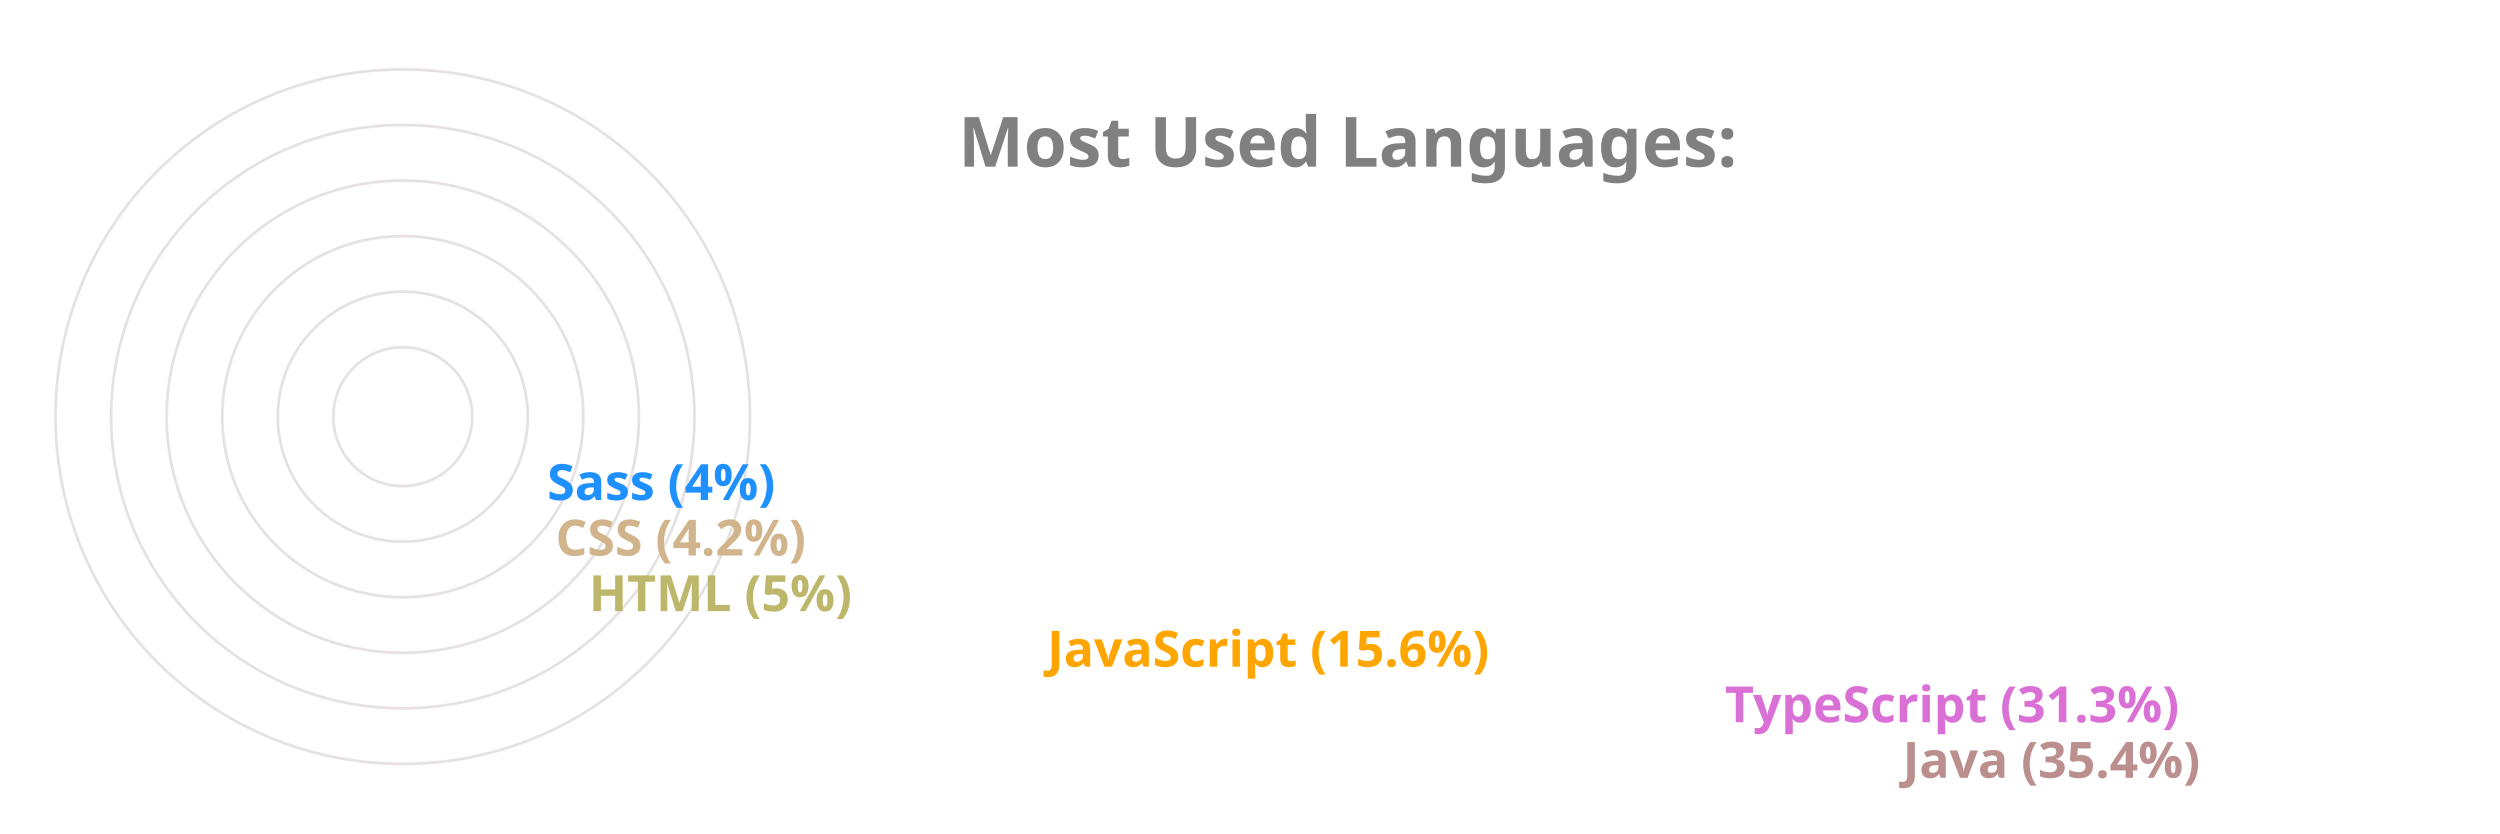
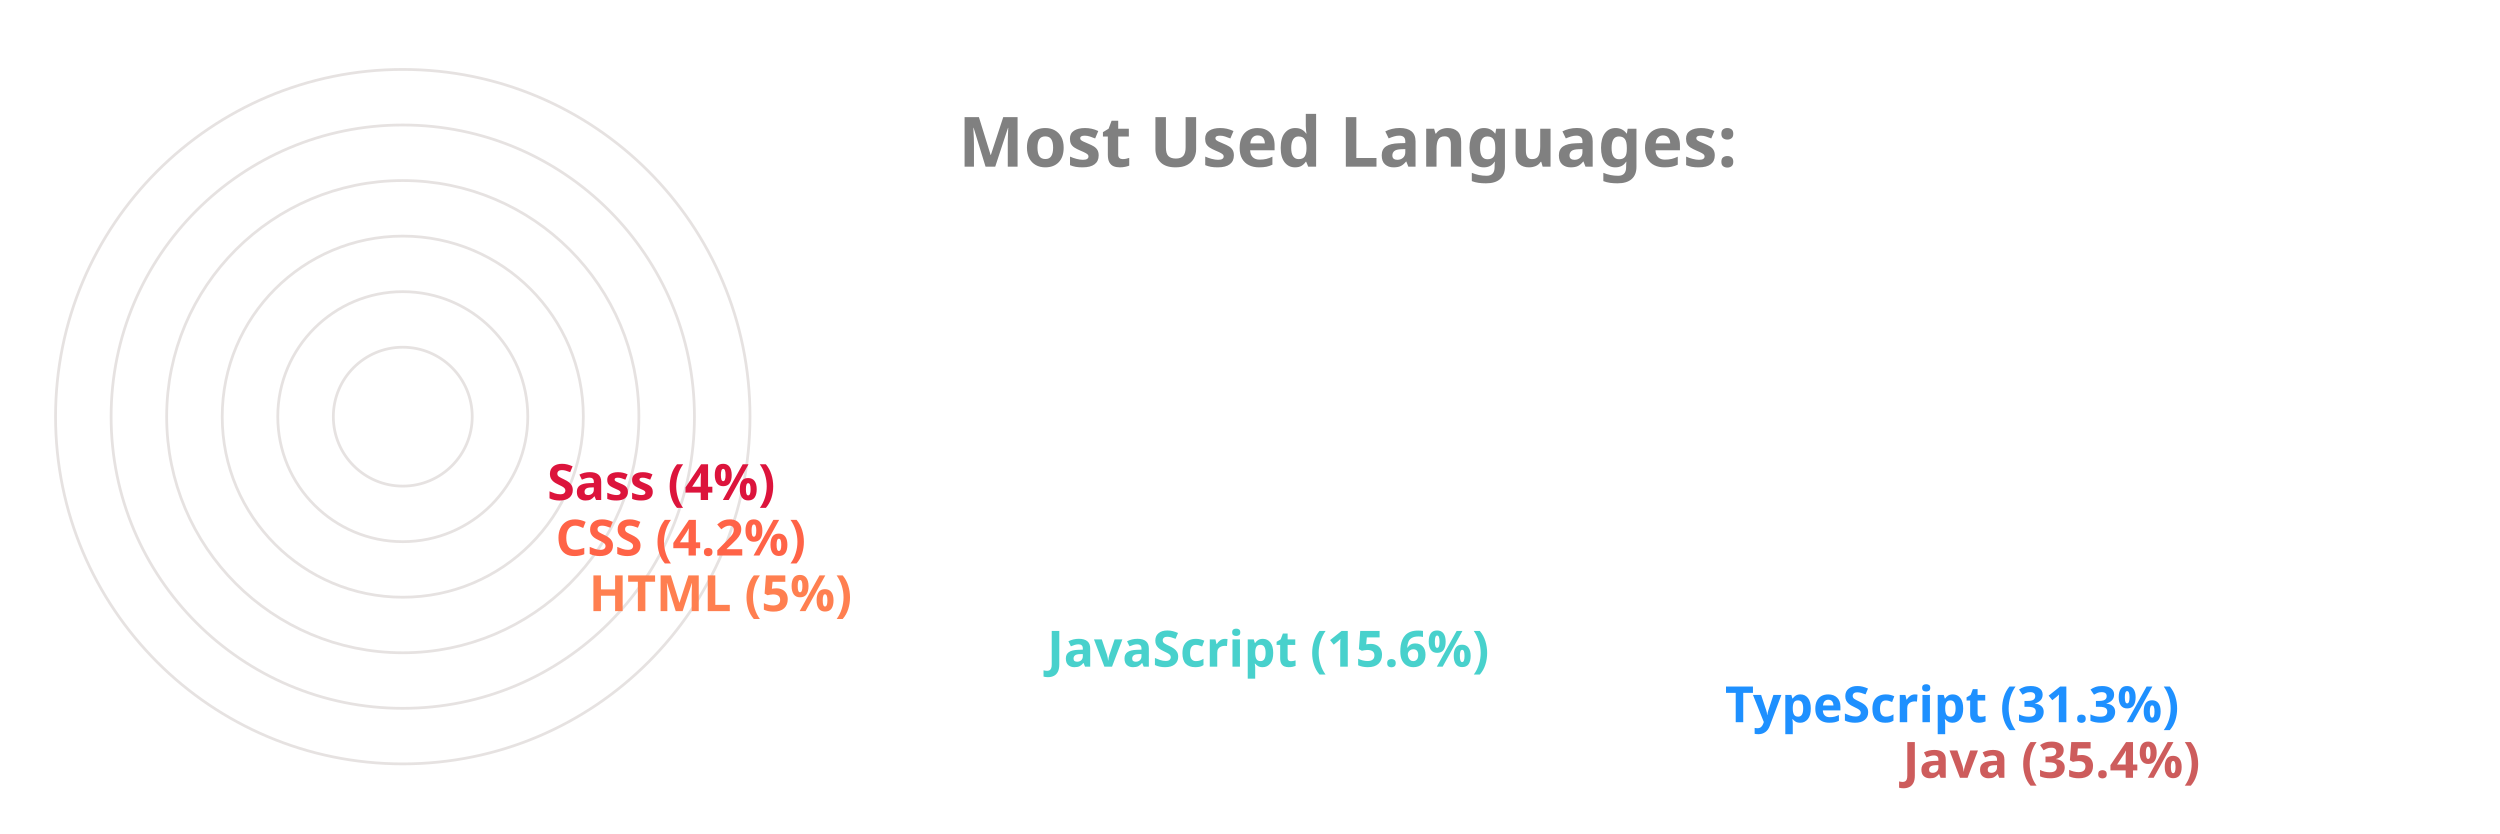
<svg xmlns="http://www.w3.org/2000/svg" viewBox="0 0 650 300" height="200px" width="600px">
  <style>
		.label {
			font: bold 25px sans-serif;
			color: #404040;
			-webkit-text-stroke: 1px white;
	  	}
		.name {
			font: bold 18px sans-serif;
			color: #404040;
	  	}

		.line {
			stroke-dasharray: 1000;
			stroke-dashoffset: 1000;
			animation: dash 3.5s ease-in-out forwards;	
			animation-iteration-count: infinite;
			animation-direction: alternate-reverse;
		}

		.path {
			stroke-dasharray: 1000;
			stroke-dashoffset: 1000;
			animation: dash 3.5s ease-in-out forwards;	
			animation-iteration-count: infinite;
			animation-direction: alternate-reverse;
		}
		  
		@keyframes dash {
			to {
				stroke-dashoffset: 0;
			}
		}

	</style>
  <g stroke="#E6E2E1" fill="none" stroke-width="1">
    <circle cx="20" cy="150" r="125" />
    <circle cx="20" cy="150" r="105" />
    <circle cx="20" cy="150" r="85" />
    <circle cx="20" cy="150" r="65" />
    <circle cx="20" cy="150" r="45" />
    <circle cx="20" cy="150" r="25" />
  </g>
  <g fill="none" stroke-width="20" class="line">
-     <line x2="550" y2="275" x1="20" y1="275" stroke="RosyBrown" />
-     <line x2="486" y2="255" x1="20" y1="255" stroke="Orchid" />
-     <line x2="242" y2="235" x1="20" y1="235" stroke="Orange" />
-     <line x2="77" y2="215" x1="20" y1="215" stroke="DarkKhaki" />
-     <line x2="65" y2="195" x1="20" y1="195" stroke="Tan" />
-     <line x2="62" y2="175" x1="20" y1="175" stroke="DodgerBlue" />
+     <line x2="550" y2="275" x1="20" y1="275" stroke="IndianRed" />
+     <line x2="486" y2="255" x1="20" y1="255" stroke="DodgerBlue" />
+     <line x2="242" y2="235" x1="20" y1="235" stroke="MediumTurquoise" />
+     <line x2="77" y2="215" x1="20" y1="215" stroke="Coral" />
+     <line x2="65" y2="195" x1="20" y1="195" stroke="Tomato" />
+     <line x2="62" y2="175" x1="20" y1="175" stroke="Crimson" />
  </g>
  <g fill="none" stroke-width="20" stroke-linecap="round" class="path">
-     <path d="M 20 275 A 125 125 45 0 1 -82 78" stroke="RosyBrown" />
-     <path d="M 20 255 A 105 105 45 0 1 -70 95" stroke="Orchid" />
-     <path d="M 20 235 A 85 85 45 0 1 -61 126" stroke="Orange" />
-     <path d="M 20 215 A 65 65 45 0 1 -44 144" stroke="DarkKhaki" />
-     <path d="M 20 195 A 45 45 45 0 1 -24 146" stroke="Tan" />
-     <path d="M 20 175 A 25 25 45 0 1 -4 148" stroke="DodgerBlue" />
+     <path d="M 20 275 A 125 125 45 0 1 -82 78" stroke="IndianRed" />
+     <path d="M 20 255 A 105 105 45 0 1 -70 95" stroke="DodgerBlue" />
+     <path d="M 20 235 A 85 85 45 0 1 -61 126" stroke="MediumTurquoise" />
+     <path d="M 20 215 A 65 65 45 0 1 -44 144" stroke="Coral" />
+     <path d="M 20 195 A 45 45 45 0 1 -24 146" stroke="Tomato" />
+     <path d="M 20 175 A 25 25 45 0 1 -4 148" stroke="Crimson" />
  </g>
  <g class="name">
-     <text x="560" y="280" fill="RosyBrown">Java (35.4%)</text>
-     <text x="496" y="260" fill="Orchid">TypeScript (31.3%)</text>
-     <text x="252" y="240" fill="Orange">JavaScript (15.6%)</text>
-     <text x="87" y="220" fill="DarkKhaki">HTML (5%)</text>
-     <text x="75" y="200" fill="Tan">CSS (4.2%)</text>
-     <text x="72" y="180" fill="DodgerBlue">Sass (4%)</text>
+     <text x="560" y="280" fill="IndianRed">Java (35.4%)</text>
+     <text x="496" y="260" fill="DodgerBlue">TypeScript (31.3%)</text>
+     <text x="252" y="240" fill="MediumTurquoise">JavaScript (15.6%)</text>
+     <text x="87" y="220" fill="Coral">HTML (5%)</text>
+     <text x="75" y="200" fill="Tomato">CSS (4.2%)</text>
+     <text x="72" y="180" fill="Crimson">Sass (4%)</text>
  </g>
  <g class="label">
    <text x="220" y="60" fill="grey">Most Used Languages:</text>
  </g>
</svg>
